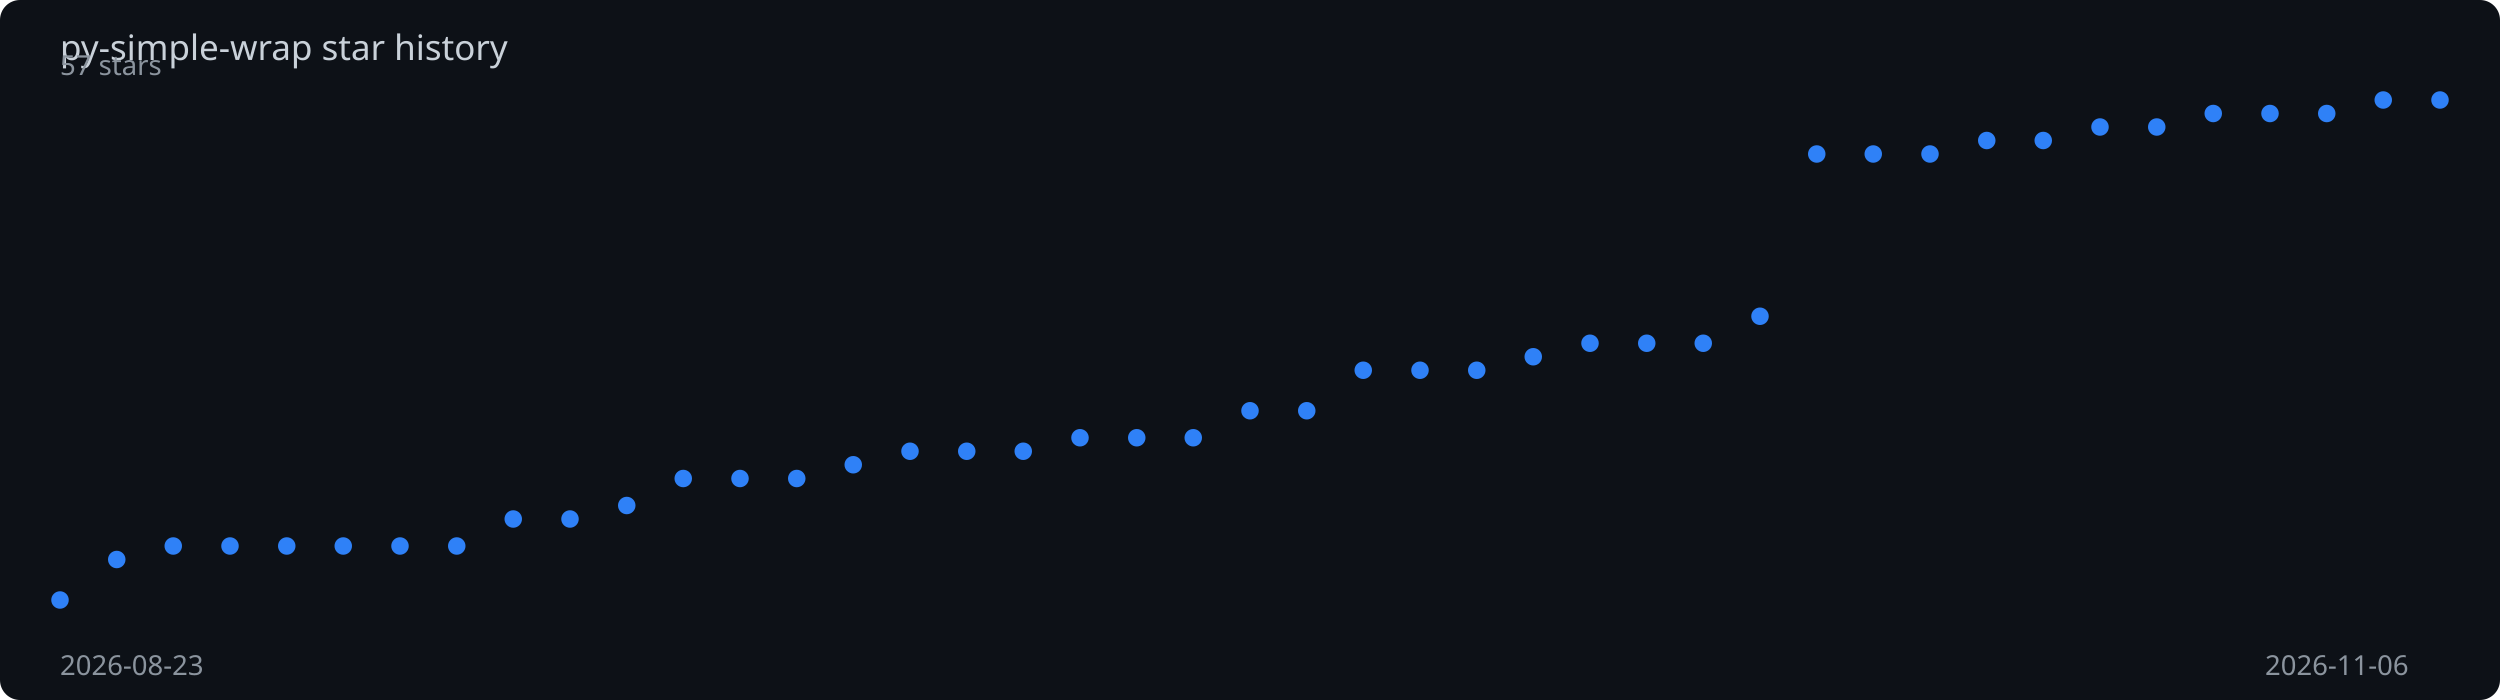
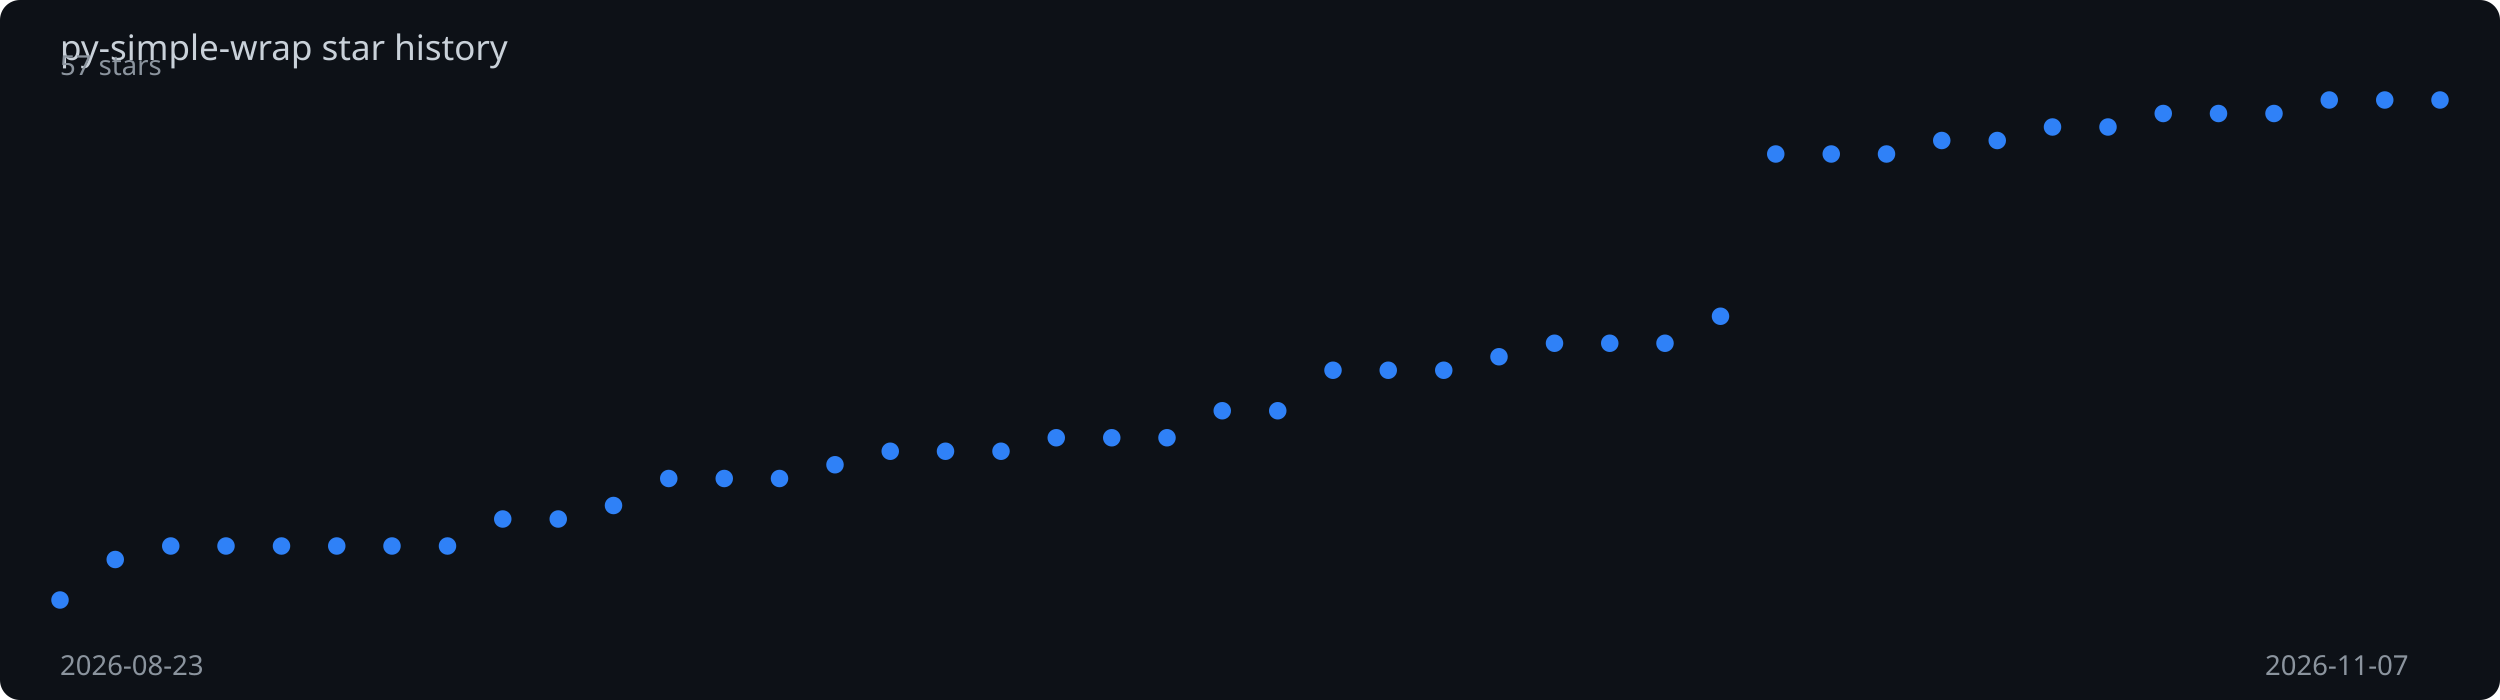
<svg xmlns="http://www.w3.org/2000/svg" viewBox="0 0 1000 280" width="100%" height="280">
  <rect width="1000" height="280" fill="#0d1117" rx="8" />
  <text x="24" y="24" fill="#c9d1d9" font-family="sans-serif" font-size="14">
    py-simple-wrap star history
  </text>
-   <polyline points="24.0,240.0 46.7,223.8 69.3,218.4 92.0,218.4 114.7,218.4 137.3,218.4 160.0,218.4 182.7,218.4 205.3,207.6 228.0,207.6 250.7,202.2 273.3,191.4 296.0,191.4 318.7,191.4 341.3,185.9 364.0,180.5 386.7,180.5 409.3,180.5 432.0,175.1 454.7,175.1 477.3,175.1 500.0,164.3 522.7,164.3 545.3,148.1 568.0,148.1 590.7,148.1 613.3,142.7 636.0,137.3 658.7,137.3 681.3,137.3 704.0,126.5 726.7,61.6 749.3,61.6 772.0,61.6 794.7,56.2 817.3,56.2 840.0,50.8 862.7,50.8 885.3,45.4 908.0,45.4 930.7,45.4 953.3,40.0 976.0,40.0" fill="none" stroke="#2f81f7" stroke-width="2" stroke-dasharray="1025.2" stroke-dashoffset="1025.2">
-     <animate attributeName="stroke-dashoffset" from="1025.2" to="0" dur="2s" fill="freeze" calcMode="spline" keySplines="0.4 0 0.2 1" />
+   <polyline points="24.0,240.0 46.1,223.8 68.3,218.4 90.4,218.4 112.6,218.4 134.7,218.4 156.8,218.4 179.0,218.4 201.1,207.6 223.3,207.6 245.4,202.2 267.5,191.4 289.7,191.4 311.8,191.4 334.0,185.9 356.1,180.5 378.2,180.5 400.4,180.5 422.5,175.1 444.7,175.1 466.8,175.1 488.9,164.3 511.1,164.3 533.2,148.1 555.3,148.1 577.5,148.1 599.6,142.7 621.8,137.3 643.9,137.3 666.0,137.3 688.2,126.5 710.3,61.6 732.5,61.6 754.6,61.6 776.7,56.2 798.9,56.2 821.0,50.8 843.2,50.8 865.3,45.4 887.4,45.4 909.6,45.4 931.7,40.0 953.9,40.0 976.0,40.0" fill="none" stroke="#2f81f7" stroke-width="2" stroke-dasharray="1026.2" stroke-dashoffset="1026.2">
+     <animate attributeName="stroke-dashoffset" from="1026.2" to="0" dur="2s" fill="freeze" calcMode="spline" keySplines="0.4 0 0.2 1" />
  </polyline>
  <circle cx="24.0" cy="240.0" r="3.5" fill="#2f81f7">
    <animate attributeName="opacity" from="0" to="1" begin="0.00s" dur="0.2s" fill="freeze" />
  </circle>
-   <circle cx="46.7" cy="223.8" r="3.5" fill="#2f81f7">
+   <circle cx="46.1" cy="223.8" r="3.5" fill="#2f81f7">
    <animate attributeName="opacity" from="0" to="1" begin="0.05s" dur="0.2s" fill="freeze" />
  </circle>
-   <circle cx="69.3" cy="218.4" r="3.5" fill="#2f81f7">
-     <animate attributeName="opacity" from="0" to="1" begin="0.10s" dur="0.2s" fill="freeze" />
+   <circle cx="68.3" cy="218.4" r="3.5" fill="#2f81f7">
+     <animate attributeName="opacity" from="0" to="1" begin="0.09s" dur="0.2s" fill="freeze" />
  </circle>
-   <circle cx="92.0" cy="218.4" r="3.5" fill="#2f81f7">
+   <circle cx="90.4" cy="218.4" r="3.5" fill="#2f81f7">
    <animate attributeName="opacity" from="0" to="1" begin="0.14s" dur="0.2s" fill="freeze" />
  </circle>
-   <circle cx="114.7" cy="218.4" r="3.5" fill="#2f81f7">
+   <circle cx="112.6" cy="218.4" r="3.5" fill="#2f81f7">
    <animate attributeName="opacity" from="0" to="1" begin="0.19s" dur="0.2s" fill="freeze" />
  </circle>
-   <circle cx="137.3" cy="218.4" r="3.5" fill="#2f81f7">
-     <animate attributeName="opacity" from="0" to="1" begin="0.24s" dur="0.2s" fill="freeze" />
+   <circle cx="134.7" cy="218.4" r="3.5" fill="#2f81f7">
+     <animate attributeName="opacity" from="0" to="1" begin="0.23s" dur="0.2s" fill="freeze" />
  </circle>
-   <circle cx="160.0" cy="218.4" r="3.5" fill="#2f81f7">
-     <animate attributeName="opacity" from="0" to="1" begin="0.29s" dur="0.2s" fill="freeze" />
+   <circle cx="156.8" cy="218.4" r="3.5" fill="#2f81f7">
+     <animate attributeName="opacity" from="0" to="1" begin="0.28s" dur="0.2s" fill="freeze" />
  </circle>
-   <circle cx="182.7" cy="218.4" r="3.5" fill="#2f81f7">
+   <circle cx="179.0" cy="218.4" r="3.5" fill="#2f81f7">
    <animate attributeName="opacity" from="0" to="1" begin="0.33s" dur="0.2s" fill="freeze" />
  </circle>
-   <circle cx="205.3" cy="207.6" r="3.5" fill="#2f81f7">
-     <animate attributeName="opacity" from="0" to="1" begin="0.38s" dur="0.2s" fill="freeze" />
+   <circle cx="201.1" cy="207.6" r="3.5" fill="#2f81f7">
+     <animate attributeName="opacity" from="0" to="1" begin="0.37s" dur="0.2s" fill="freeze" />
  </circle>
-   <circle cx="228.0" cy="207.6" r="3.5" fill="#2f81f7">
-     <animate attributeName="opacity" from="0" to="1" begin="0.43s" dur="0.2s" fill="freeze" />
+   <circle cx="223.3" cy="207.6" r="3.5" fill="#2f81f7">
+     <animate attributeName="opacity" from="0" to="1" begin="0.42s" dur="0.2s" fill="freeze" />
  </circle>
-   <circle cx="250.7" cy="202.2" r="3.5" fill="#2f81f7">
-     <animate attributeName="opacity" from="0" to="1" begin="0.48s" dur="0.2s" fill="freeze" />
+   <circle cx="245.4" cy="202.2" r="3.5" fill="#2f81f7">
+     <animate attributeName="opacity" from="0" to="1" begin="0.47s" dur="0.2s" fill="freeze" />
  </circle>
-   <circle cx="273.3" cy="191.4" r="3.5" fill="#2f81f7">
-     <animate attributeName="opacity" from="0" to="1" begin="0.52s" dur="0.2s" fill="freeze" />
+   <circle cx="267.5" cy="191.4" r="3.5" fill="#2f81f7">
+     <animate attributeName="opacity" from="0" to="1" begin="0.51s" dur="0.2s" fill="freeze" />
  </circle>
-   <circle cx="296.0" cy="191.4" r="3.5" fill="#2f81f7">
-     <animate attributeName="opacity" from="0" to="1" begin="0.57s" dur="0.2s" fill="freeze" />
+   <circle cx="289.7" cy="191.4" r="3.5" fill="#2f81f7">
+     <animate attributeName="opacity" from="0" to="1" begin="0.56s" dur="0.2s" fill="freeze" />
  </circle>
-   <circle cx="318.7" cy="191.4" r="3.5" fill="#2f81f7">
-     <animate attributeName="opacity" from="0" to="1" begin="0.62s" dur="0.2s" fill="freeze" />
+   <circle cx="311.8" cy="191.4" r="3.5" fill="#2f81f7">
+     <animate attributeName="opacity" from="0" to="1" begin="0.60s" dur="0.2s" fill="freeze" />
  </circle>
-   <circle cx="341.3" cy="185.9" r="3.5" fill="#2f81f7">
-     <animate attributeName="opacity" from="0" to="1" begin="0.67s" dur="0.2s" fill="freeze" />
+   <circle cx="334.0" cy="185.9" r="3.5" fill="#2f81f7">
+     <animate attributeName="opacity" from="0" to="1" begin="0.65s" dur="0.2s" fill="freeze" />
  </circle>
-   <circle cx="364.0" cy="180.5" r="3.5" fill="#2f81f7">
-     <animate attributeName="opacity" from="0" to="1" begin="0.71s" dur="0.2s" fill="freeze" />
+   <circle cx="356.1" cy="180.5" r="3.5" fill="#2f81f7">
+     <animate attributeName="opacity" from="0" to="1" begin="0.70s" dur="0.2s" fill="freeze" />
  </circle>
-   <circle cx="386.7" cy="180.5" r="3.5" fill="#2f81f7">
-     <animate attributeName="opacity" from="0" to="1" begin="0.76s" dur="0.2s" fill="freeze" />
+   <circle cx="378.2" cy="180.5" r="3.5" fill="#2f81f7">
+     <animate attributeName="opacity" from="0" to="1" begin="0.74s" dur="0.2s" fill="freeze" />
  </circle>
-   <circle cx="409.3" cy="180.5" r="3.5" fill="#2f81f7">
-     <animate attributeName="opacity" from="0" to="1" begin="0.81s" dur="0.2s" fill="freeze" />
+   <circle cx="400.4" cy="180.5" r="3.5" fill="#2f81f7">
+     <animate attributeName="opacity" from="0" to="1" begin="0.79s" dur="0.2s" fill="freeze" />
  </circle>
-   <circle cx="432.0" cy="175.1" r="3.5" fill="#2f81f7">
-     <animate attributeName="opacity" from="0" to="1" begin="0.86s" dur="0.2s" fill="freeze" />
+   <circle cx="422.5" cy="175.1" r="3.5" fill="#2f81f7">
+     <animate attributeName="opacity" from="0" to="1" begin="0.84s" dur="0.2s" fill="freeze" />
  </circle>
-   <circle cx="454.7" cy="175.1" r="3.5" fill="#2f81f7">
-     <animate attributeName="opacity" from="0" to="1" begin="0.90s" dur="0.2s" fill="freeze" />
+   <circle cx="444.7" cy="175.1" r="3.5" fill="#2f81f7">
+     <animate attributeName="opacity" from="0" to="1" begin="0.88s" dur="0.2s" fill="freeze" />
  </circle>
-   <circle cx="477.3" cy="175.1" r="3.5" fill="#2f81f7">
-     <animate attributeName="opacity" from="0" to="1" begin="0.95s" dur="0.2s" fill="freeze" />
+   <circle cx="466.8" cy="175.1" r="3.5" fill="#2f81f7">
+     <animate attributeName="opacity" from="0" to="1" begin="0.93s" dur="0.2s" fill="freeze" />
  </circle>
-   <circle cx="500.0" cy="164.3" r="3.5" fill="#2f81f7">
-     <animate attributeName="opacity" from="0" to="1" begin="1.00s" dur="0.2s" fill="freeze" />
+   <circle cx="488.9" cy="164.3" r="3.5" fill="#2f81f7">
+     <animate attributeName="opacity" from="0" to="1" begin="0.98s" dur="0.2s" fill="freeze" />
  </circle>
-   <circle cx="522.7" cy="164.3" r="3.5" fill="#2f81f7">
-     <animate attributeName="opacity" from="0" to="1" begin="1.05s" dur="0.2s" fill="freeze" />
+   <circle cx="511.1" cy="164.3" r="3.5" fill="#2f81f7">
+     <animate attributeName="opacity" from="0" to="1" begin="1.02s" dur="0.2s" fill="freeze" />
  </circle>
-   <circle cx="545.3" cy="148.1" r="3.5" fill="#2f81f7">
-     <animate attributeName="opacity" from="0" to="1" begin="1.10s" dur="0.2s" fill="freeze" />
+   <circle cx="533.2" cy="148.1" r="3.5" fill="#2f81f7">
+     <animate attributeName="opacity" from="0" to="1" begin="1.07s" dur="0.2s" fill="freeze" />
  </circle>
-   <circle cx="568.0" cy="148.1" r="3.5" fill="#2f81f7">
-     <animate attributeName="opacity" from="0" to="1" begin="1.14s" dur="0.2s" fill="freeze" />
+   <circle cx="555.3" cy="148.1" r="3.5" fill="#2f81f7">
+     <animate attributeName="opacity" from="0" to="1" begin="1.12s" dur="0.2s" fill="freeze" />
  </circle>
-   <circle cx="590.7" cy="148.1" r="3.5" fill="#2f81f7">
-     <animate attributeName="opacity" from="0" to="1" begin="1.19s" dur="0.2s" fill="freeze" />
+   <circle cx="577.5" cy="148.1" r="3.5" fill="#2f81f7">
+     <animate attributeName="opacity" from="0" to="1" begin="1.16s" dur="0.2s" fill="freeze" />
  </circle>
-   <circle cx="613.3" cy="142.7" r="3.5" fill="#2f81f7">
-     <animate attributeName="opacity" from="0" to="1" begin="1.24s" dur="0.2s" fill="freeze" />
+   <circle cx="599.6" cy="142.7" r="3.5" fill="#2f81f7">
+     <animate attributeName="opacity" from="0" to="1" begin="1.21s" dur="0.2s" fill="freeze" />
  </circle>
-   <circle cx="636.0" cy="137.3" r="3.5" fill="#2f81f7">
-     <animate attributeName="opacity" from="0" to="1" begin="1.29s" dur="0.2s" fill="freeze" />
+   <circle cx="621.8" cy="137.3" r="3.5" fill="#2f81f7">
+     <animate attributeName="opacity" from="0" to="1" begin="1.26s" dur="0.2s" fill="freeze" />
  </circle>
-   <circle cx="658.7" cy="137.3" r="3.5" fill="#2f81f7">
-     <animate attributeName="opacity" from="0" to="1" begin="1.33s" dur="0.2s" fill="freeze" />
+   <circle cx="643.9" cy="137.3" r="3.5" fill="#2f81f7">
+     <animate attributeName="opacity" from="0" to="1" begin="1.30s" dur="0.2s" fill="freeze" />
  </circle>
-   <circle cx="681.3" cy="137.3" r="3.5" fill="#2f81f7">
-     <animate attributeName="opacity" from="0" to="1" begin="1.38s" dur="0.2s" fill="freeze" />
+   <circle cx="666.0" cy="137.3" r="3.5" fill="#2f81f7">
+     <animate attributeName="opacity" from="0" to="1" begin="1.35s" dur="0.2s" fill="freeze" />
  </circle>
-   <circle cx="704.0" cy="126.5" r="3.5" fill="#2f81f7">
-     <animate attributeName="opacity" from="0" to="1" begin="1.43s" dur="0.2s" fill="freeze" />
+   <circle cx="688.2" cy="126.5" r="3.5" fill="#2f81f7">
+     <animate attributeName="opacity" from="0" to="1" begin="1.40s" dur="0.2s" fill="freeze" />
  </circle>
-   <circle cx="726.7" cy="61.6" r="3.5" fill="#2f81f7">
-     <animate attributeName="opacity" from="0" to="1" begin="1.48s" dur="0.2s" fill="freeze" />
+   <circle cx="710.3" cy="61.6" r="3.5" fill="#2f81f7">
+     <animate attributeName="opacity" from="0" to="1" begin="1.44s" dur="0.2s" fill="freeze" />
  </circle>
-   <circle cx="749.3" cy="61.6" r="3.5" fill="#2f81f7">
-     <animate attributeName="opacity" from="0" to="1" begin="1.52s" dur="0.2s" fill="freeze" />
+   <circle cx="732.5" cy="61.6" r="3.5" fill="#2f81f7">
+     <animate attributeName="opacity" from="0" to="1" begin="1.49s" dur="0.2s" fill="freeze" />
  </circle>
-   <circle cx="772.0" cy="61.6" r="3.5" fill="#2f81f7">
-     <animate attributeName="opacity" from="0" to="1" begin="1.57s" dur="0.2s" fill="freeze" />
+   <circle cx="754.6" cy="61.6" r="3.5" fill="#2f81f7">
+     <animate attributeName="opacity" from="0" to="1" begin="1.53s" dur="0.2s" fill="freeze" />
  </circle>
-   <circle cx="794.7" cy="56.2" r="3.5" fill="#2f81f7">
-     <animate attributeName="opacity" from="0" to="1" begin="1.62s" dur="0.2s" fill="freeze" />
+   <circle cx="776.7" cy="56.2" r="3.5" fill="#2f81f7">
+     <animate attributeName="opacity" from="0" to="1" begin="1.58s" dur="0.2s" fill="freeze" />
  </circle>
-   <circle cx="817.3" cy="56.2" r="3.5" fill="#2f81f7">
+   <circle cx="798.9" cy="56.2" r="3.5" fill="#2f81f7">
+     <animate attributeName="opacity" from="0" to="1" begin="1.63s" dur="0.2s" fill="freeze" />
+   </circle>
+   <circle cx="821.0" cy="50.8" r="3.5" fill="#2f81f7">
    <animate attributeName="opacity" from="0" to="1" begin="1.67s" dur="0.2s" fill="freeze" />
  </circle>
-   <circle cx="840.0" cy="50.8" r="3.5" fill="#2f81f7">
-     <animate attributeName="opacity" from="0" to="1" begin="1.71s" dur="0.2s" fill="freeze" />
+   <circle cx="843.2" cy="50.8" r="3.5" fill="#2f81f7">
+     <animate attributeName="opacity" from="0" to="1" begin="1.72s" dur="0.2s" fill="freeze" />
  </circle>
-   <circle cx="862.7" cy="50.8" r="3.5" fill="#2f81f7">
-     <animate attributeName="opacity" from="0" to="1" begin="1.76s" dur="0.2s" fill="freeze" />
+   <circle cx="865.3" cy="45.4" r="3.5" fill="#2f81f7">
+     <animate attributeName="opacity" from="0" to="1" begin="1.77s" dur="0.2s" fill="freeze" />
  </circle>
-   <circle cx="885.3" cy="45.4" r="3.5" fill="#2f81f7">
+   <circle cx="887.4" cy="45.4" r="3.5" fill="#2f81f7">
    <animate attributeName="opacity" from="0" to="1" begin="1.81s" dur="0.2s" fill="freeze" />
  </circle>
-   <circle cx="908.0" cy="45.4" r="3.5" fill="#2f81f7">
+   <circle cx="909.6" cy="45.4" r="3.5" fill="#2f81f7">
    <animate attributeName="opacity" from="0" to="1" begin="1.86s" dur="0.2s" fill="freeze" />
  </circle>
-   <circle cx="930.7" cy="45.4" r="3.5" fill="#2f81f7">
-     <animate attributeName="opacity" from="0" to="1" begin="1.90s" dur="0.2s" fill="freeze" />
+   <circle cx="931.7" cy="40.0" r="3.5" fill="#2f81f7">
+     <animate attributeName="opacity" from="0" to="1" begin="1.91s" dur="0.2s" fill="freeze" />
  </circle>
-   <circle cx="953.3" cy="40.0" r="3.5" fill="#2f81f7">
+   <circle cx="953.9" cy="40.0" r="3.5" fill="#2f81f7">
    <animate attributeName="opacity" from="0" to="1" begin="1.95s" dur="0.2s" fill="freeze" />
  </circle>
  <circle cx="976.0" cy="40.0" r="3.5" fill="#2f81f7">
    <animate attributeName="opacity" from="0" to="1" begin="2.00s" dur="0.2s" fill="freeze" />
  </circle>
  <text x="24" y="270" fill="#8b949e" font-family="sans-serif" font-size="11">2026-08-23</text>
-   <text x="906" y="270" fill="#8b949e" font-family="sans-serif" font-size="11">2026-11-06</text>
+   <text x="906" y="270" fill="#8b949e" font-family="sans-serif" font-size="11">2026-11-07</text>
  <text x="24" y="30" fill="#8b949e" font-family="sans-serif" font-size="11">57 stars</text>
</svg>
